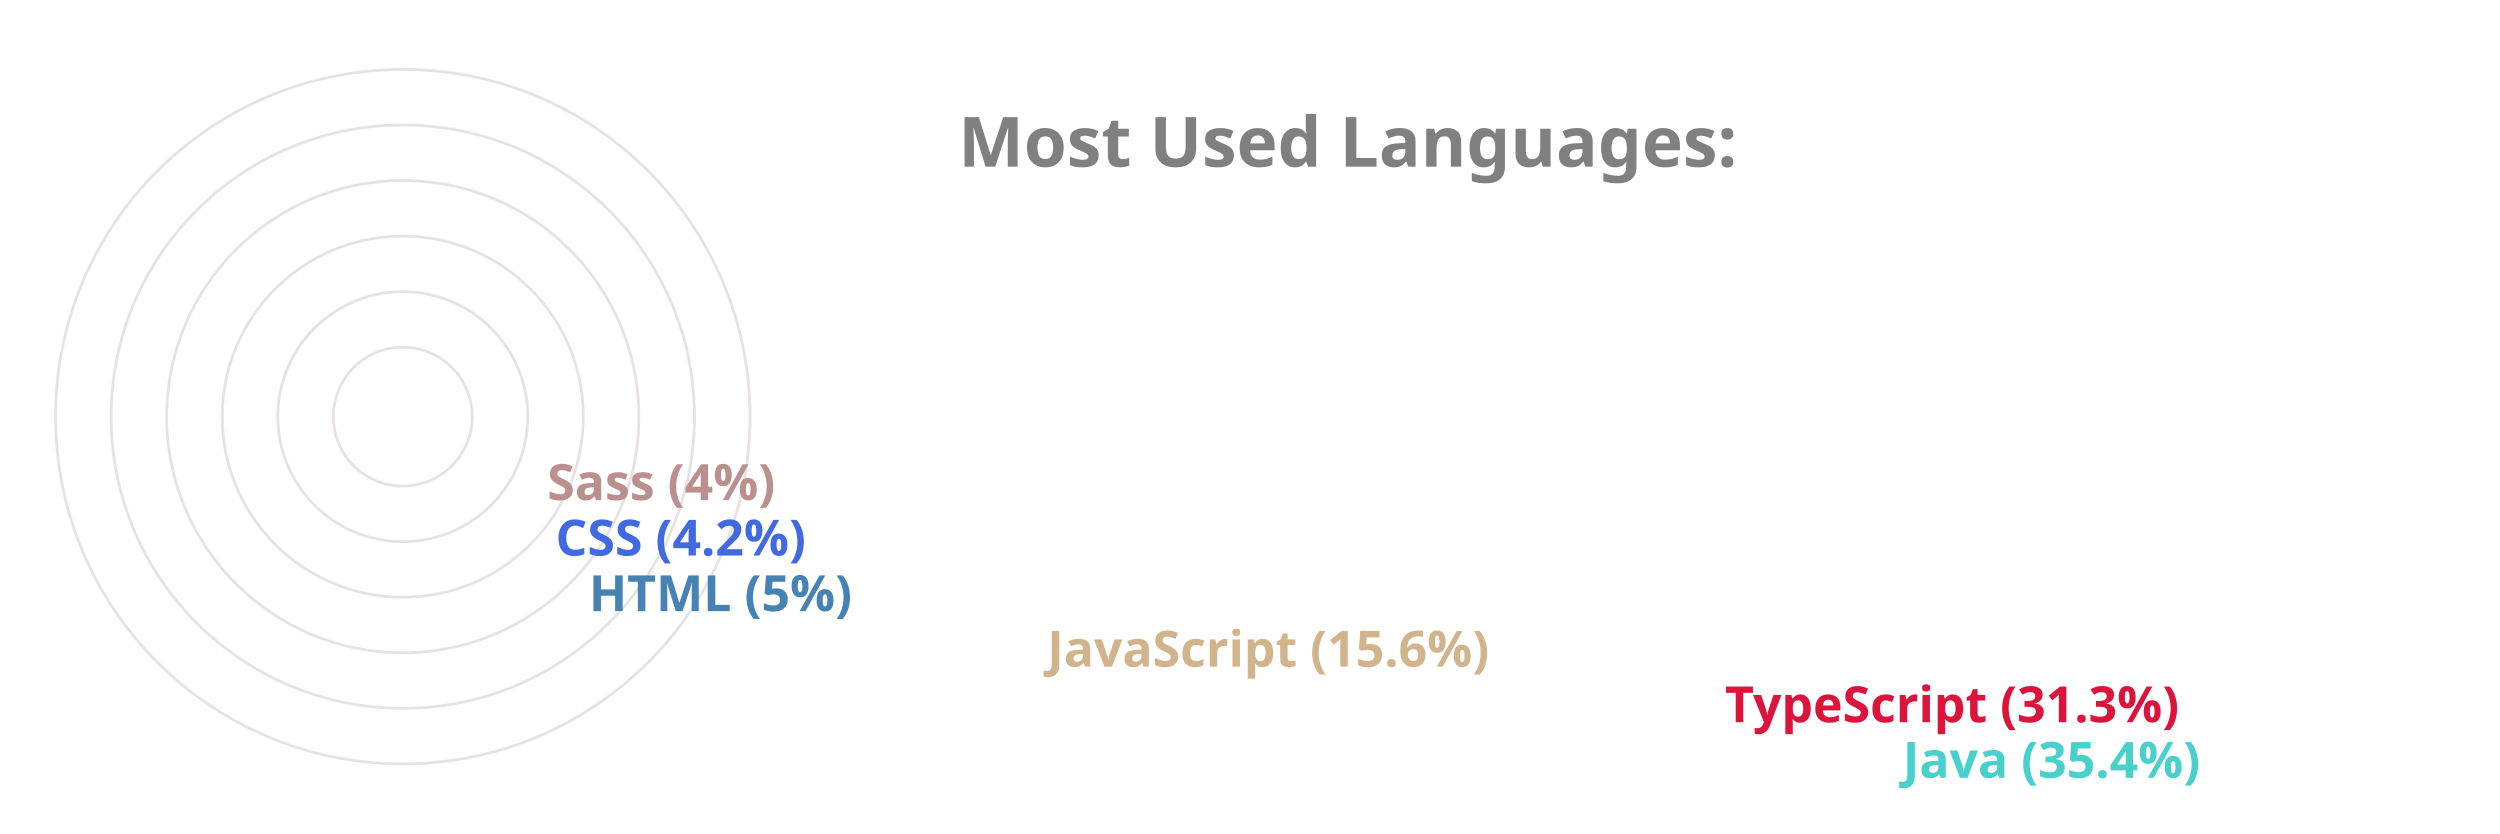
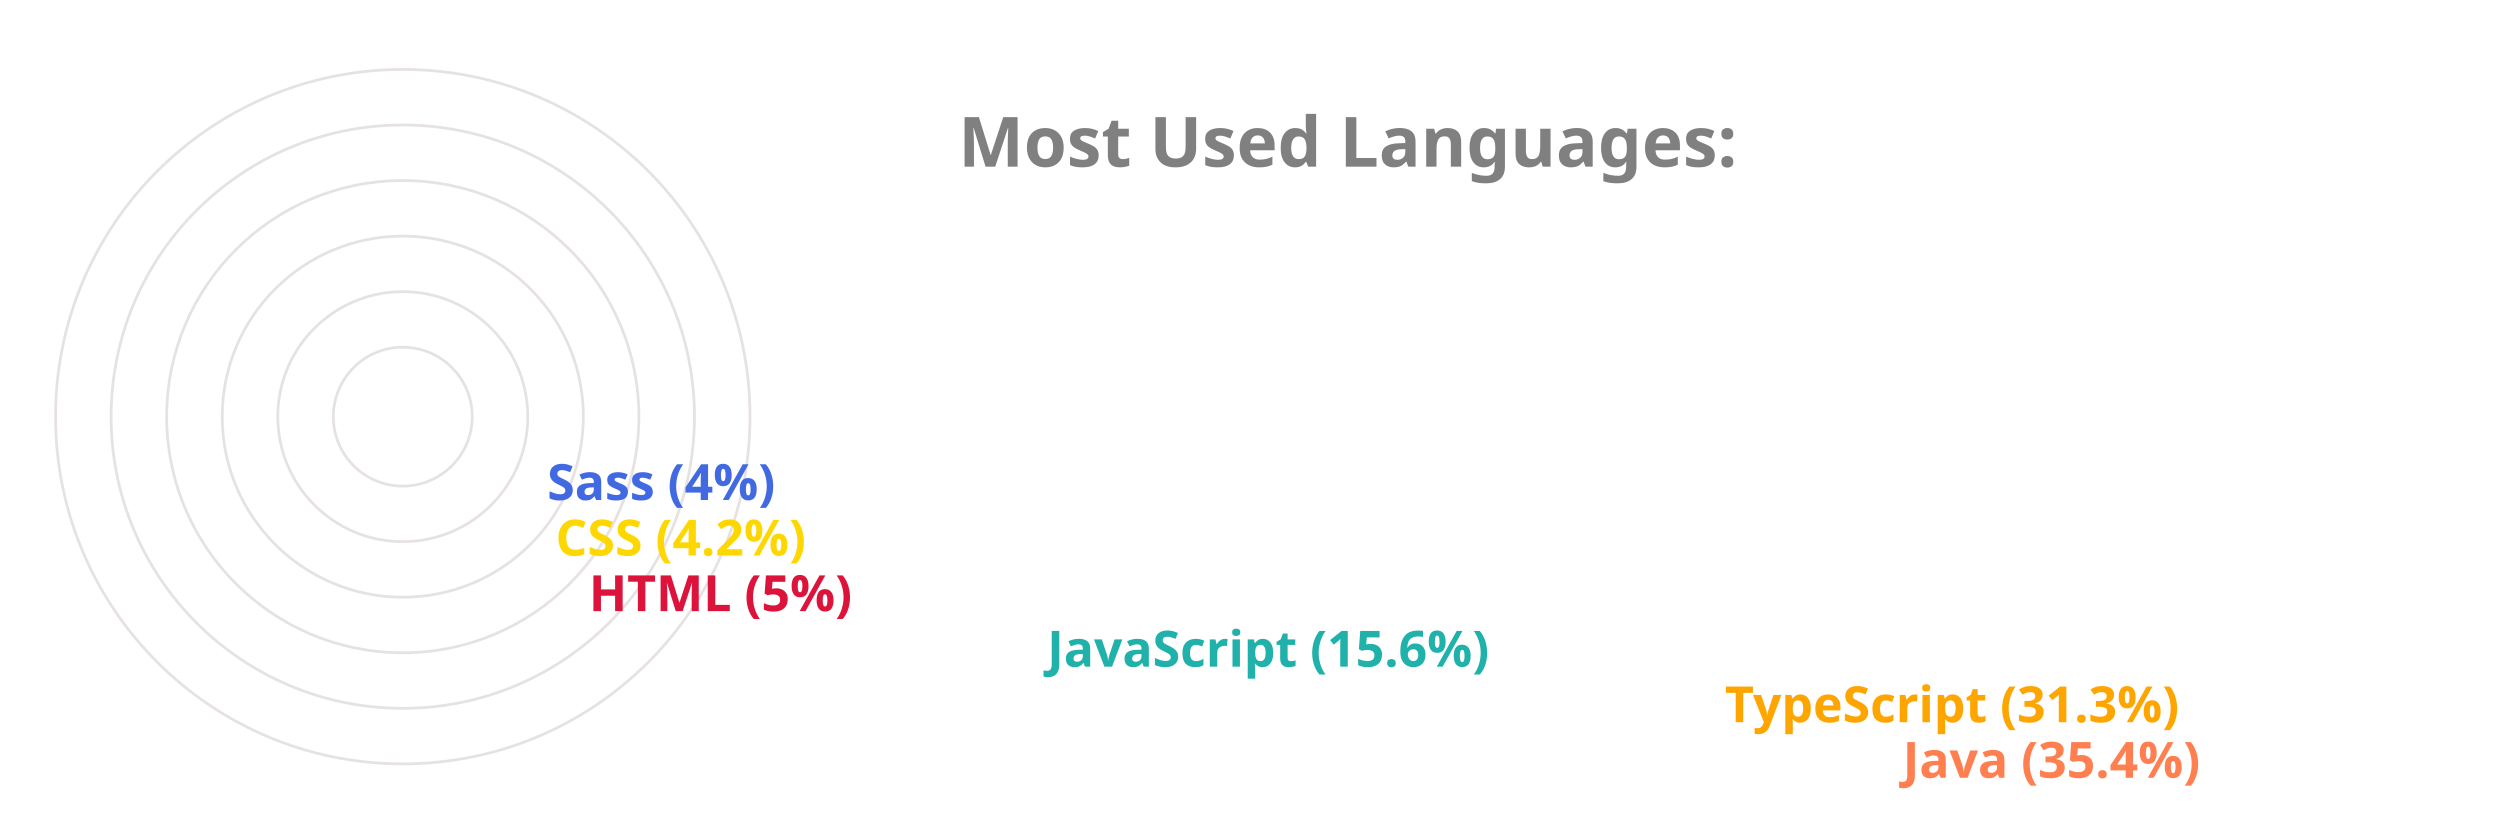
<svg xmlns="http://www.w3.org/2000/svg" viewBox="0 0 650 300" height="200px" width="600px">
  <style>
		.label {
			font: bold 25px sans-serif;
			color: #404040;
			-webkit-text-stroke: 1px white;
	  	}
		.name {
			font: bold 18px sans-serif;
			color: #404040;
	  	}

		.line {
			stroke-dasharray: 1000;
			stroke-dashoffset: 1000;
			animation: dash 3.5s ease-in-out forwards;	
			animation-iteration-count: infinite;
			animation-direction: alternate-reverse;
		}

		.path {
			stroke-dasharray: 1000;
			stroke-dashoffset: 1000;
			animation: dash 3.5s ease-in-out forwards;	
			animation-iteration-count: infinite;
			animation-direction: alternate-reverse;
		}
		  
		@keyframes dash {
			to {
				stroke-dashoffset: 0;
			}
		}

	</style>
  <g stroke="#E6E2E1" fill="none" stroke-width="1">
    <circle cx="20" cy="150" r="125" />
    <circle cx="20" cy="150" r="105" />
    <circle cx="20" cy="150" r="85" />
    <circle cx="20" cy="150" r="65" />
    <circle cx="20" cy="150" r="45" />
    <circle cx="20" cy="150" r="25" />
  </g>
  <g fill="none" stroke-width="20" class="line">
-     <line x2="550" y2="275" x1="20" y1="275" stroke="MediumTurquoise" />
-     <line x2="486" y2="255" x1="20" y1="255" stroke="Crimson" />
-     <line x2="242" y2="235" x1="20" y1="235" stroke="Tan" />
-     <line x2="77" y2="215" x1="20" y1="215" stroke="SteelBlue" />
-     <line x2="65" y2="195" x1="20" y1="195" stroke="RoyalBlue" />
-     <line x2="62" y2="175" x1="20" y1="175" stroke="RosyBrown" />
+     <line x2="550" y2="275" x1="20" y1="275" stroke="Coral" />
+     <line x2="486" y2="255" x1="20" y1="255" stroke="Orange" />
+     <line x2="242" y2="235" x1="20" y1="235" stroke="LightSeaGreen" />
+     <line x2="77" y2="215" x1="20" y1="215" stroke="Crimson" />
+     <line x2="65" y2="195" x1="20" y1="195" stroke="Gold" />
+     <line x2="62" y2="175" x1="20" y1="175" stroke="RoyalBlue" />
  </g>
  <g fill="none" stroke-width="20" stroke-linecap="round" class="path">
-     <path d="M 20 275 A 125 125 45 0 1 -82 78" stroke="MediumTurquoise" />
-     <path d="M 20 255 A 105 105 45 0 1 -70 95" stroke="Crimson" />
-     <path d="M 20 235 A 85 85 45 0 1 -61 126" stroke="Tan" />
-     <path d="M 20 215 A 65 65 45 0 1 -44 144" stroke="SteelBlue" />
-     <path d="M 20 195 A 45 45 45 0 1 -24 146" stroke="RoyalBlue" />
-     <path d="M 20 175 A 25 25 45 0 1 -4 148" stroke="RosyBrown" />
+     <path d="M 20 275 A 125 125 45 0 1 -82 78" stroke="Coral" />
+     <path d="M 20 255 A 105 105 45 0 1 -70 95" stroke="Orange" />
+     <path d="M 20 235 A 85 85 45 0 1 -61 126" stroke="LightSeaGreen" />
+     <path d="M 20 215 A 65 65 45 0 1 -44 144" stroke="Crimson" />
+     <path d="M 20 195 A 45 45 45 0 1 -24 146" stroke="Gold" />
+     <path d="M 20 175 A 25 25 45 0 1 -4 148" stroke="RoyalBlue" />
  </g>
  <g class="name">
-     <text x="560" y="280" fill="MediumTurquoise">Java (35.4%)</text>
-     <text x="496" y="260" fill="Crimson">TypeScript (31.3%)</text>
-     <text x="252" y="240" fill="Tan">JavaScript (15.6%)</text>
-     <text x="87" y="220" fill="SteelBlue">HTML (5%)</text>
-     <text x="75" y="200" fill="RoyalBlue">CSS (4.2%)</text>
-     <text x="72" y="180" fill="RosyBrown">Sass (4%)</text>
+     <text x="560" y="280" fill="Coral">Java (35.4%)</text>
+     <text x="496" y="260" fill="Orange">TypeScript (31.3%)</text>
+     <text x="252" y="240" fill="LightSeaGreen">JavaScript (15.6%)</text>
+     <text x="87" y="220" fill="Crimson">HTML (5%)</text>
+     <text x="75" y="200" fill="Gold">CSS (4.2%)</text>
+     <text x="72" y="180" fill="RoyalBlue">Sass (4%)</text>
  </g>
  <g class="label">
    <text x="220" y="60" fill="grey">Most Used Languages:</text>
  </g>
</svg>
